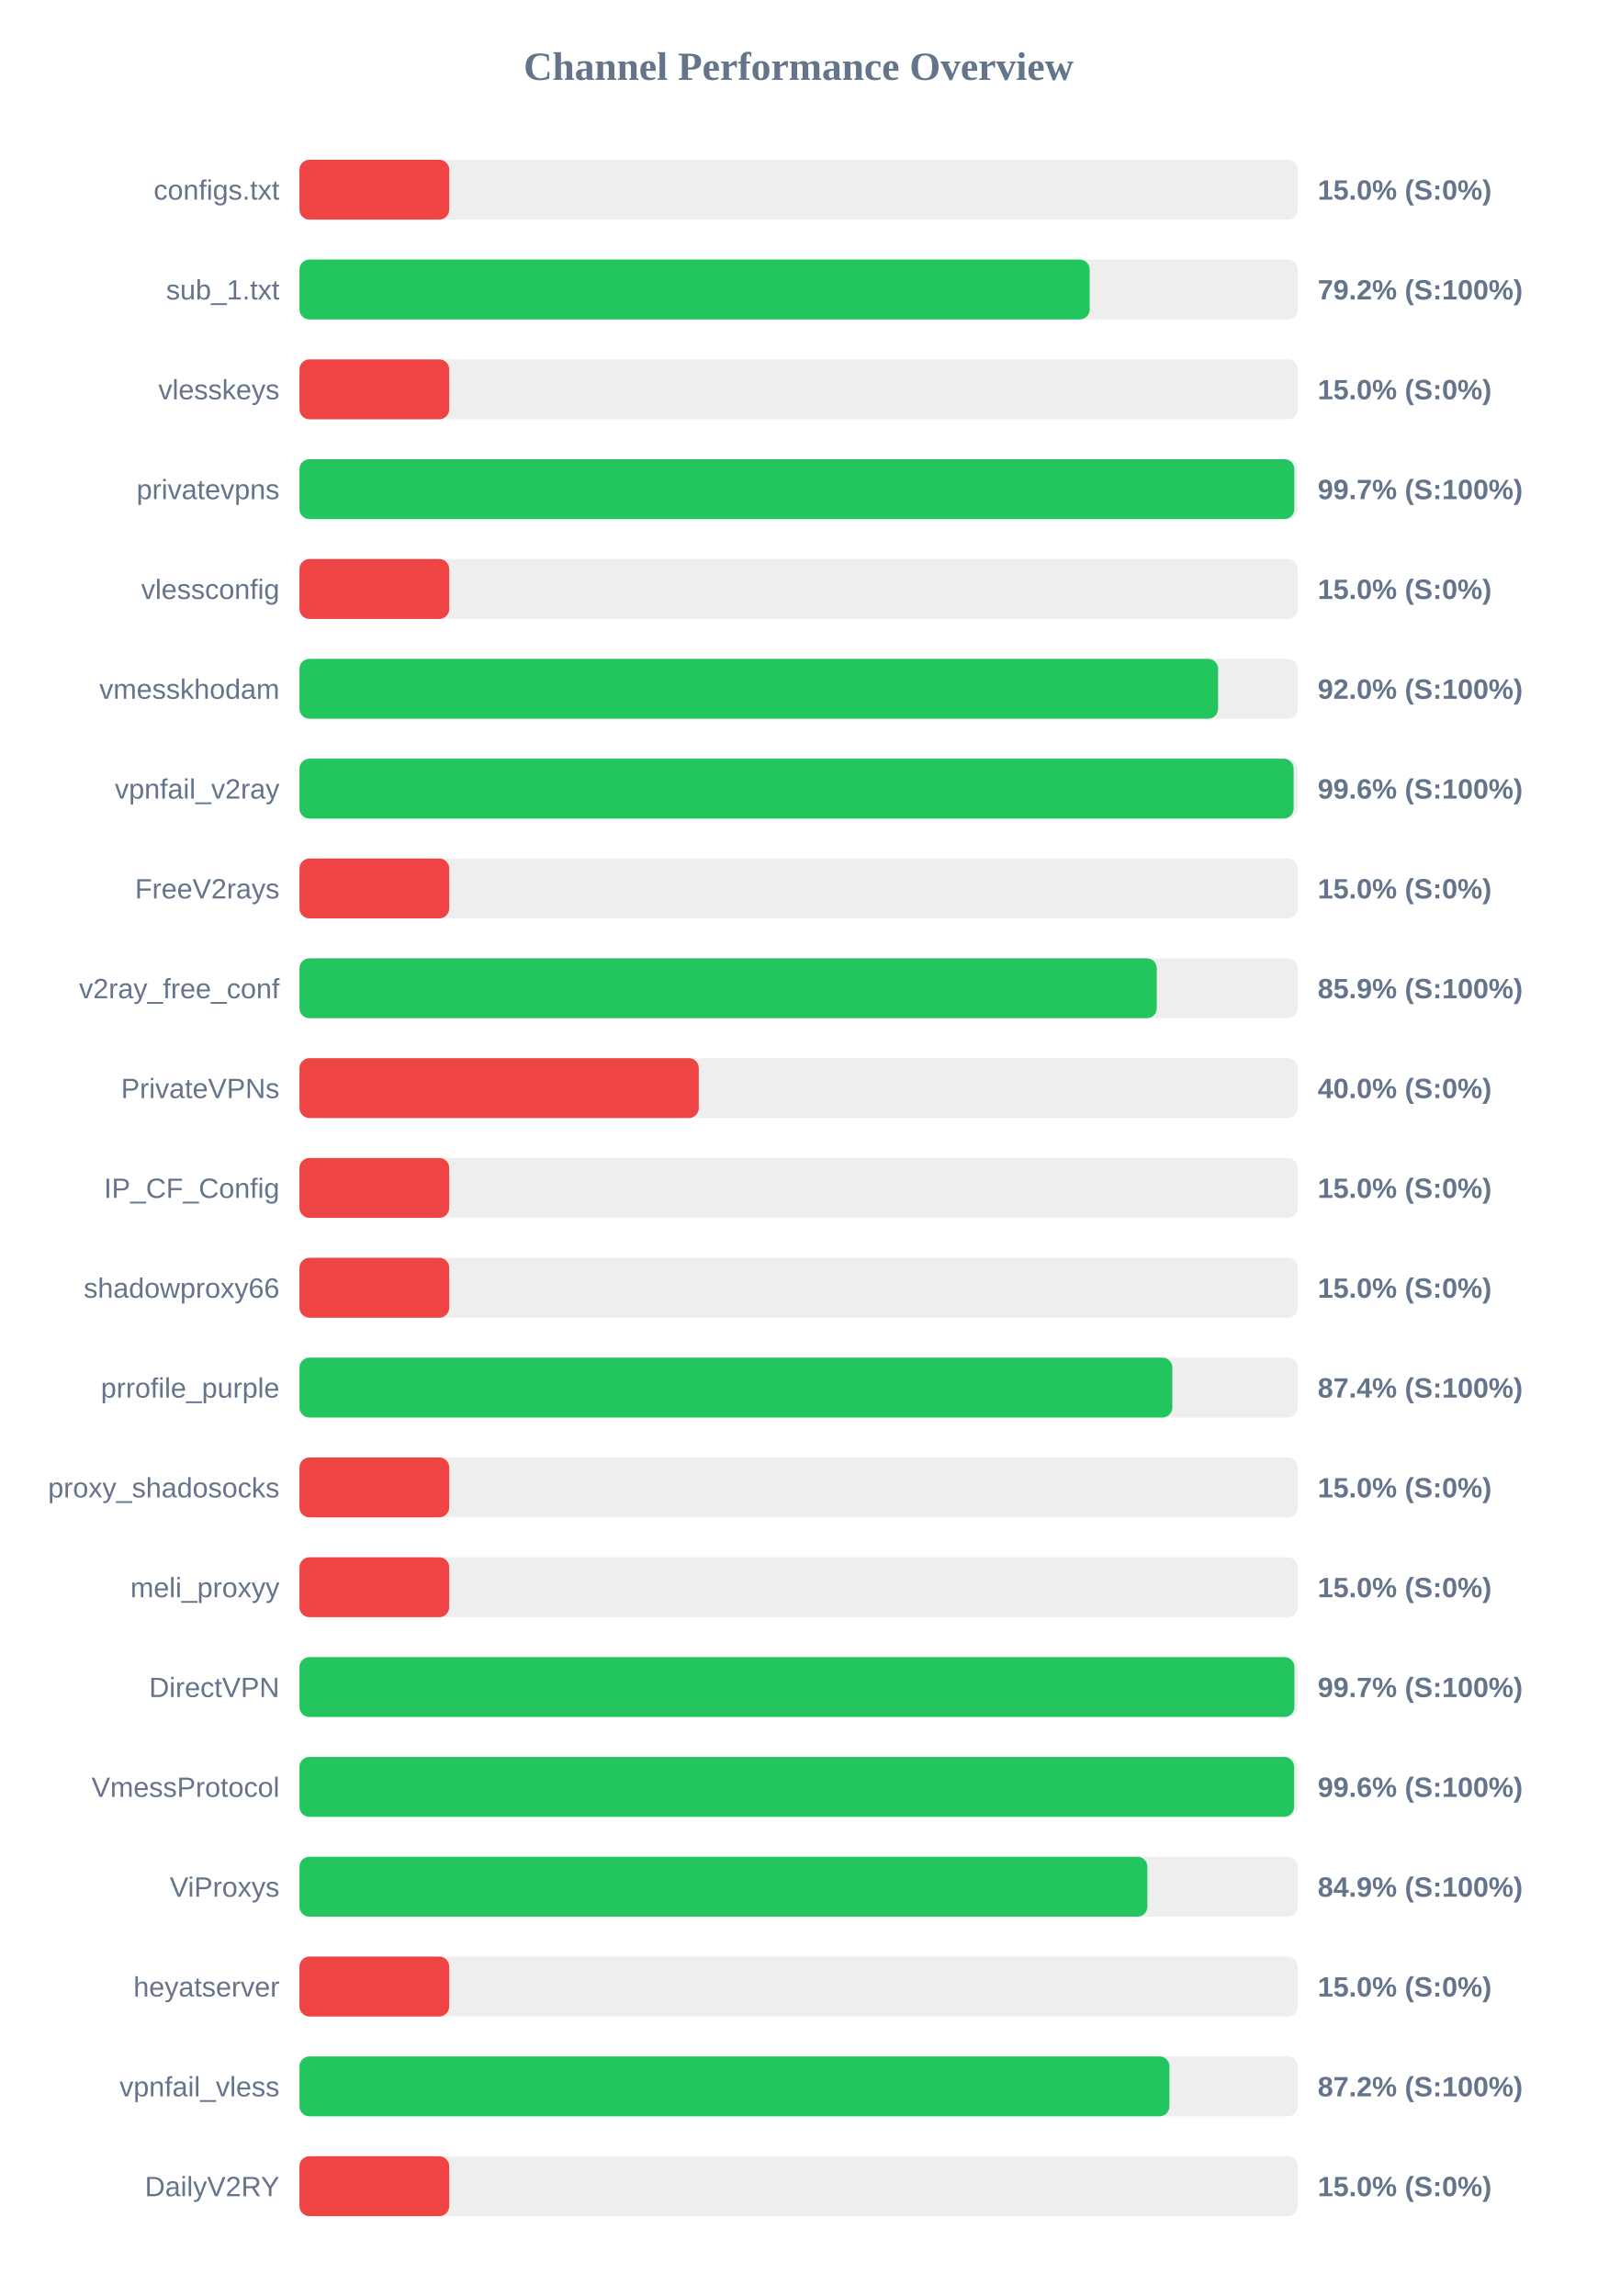
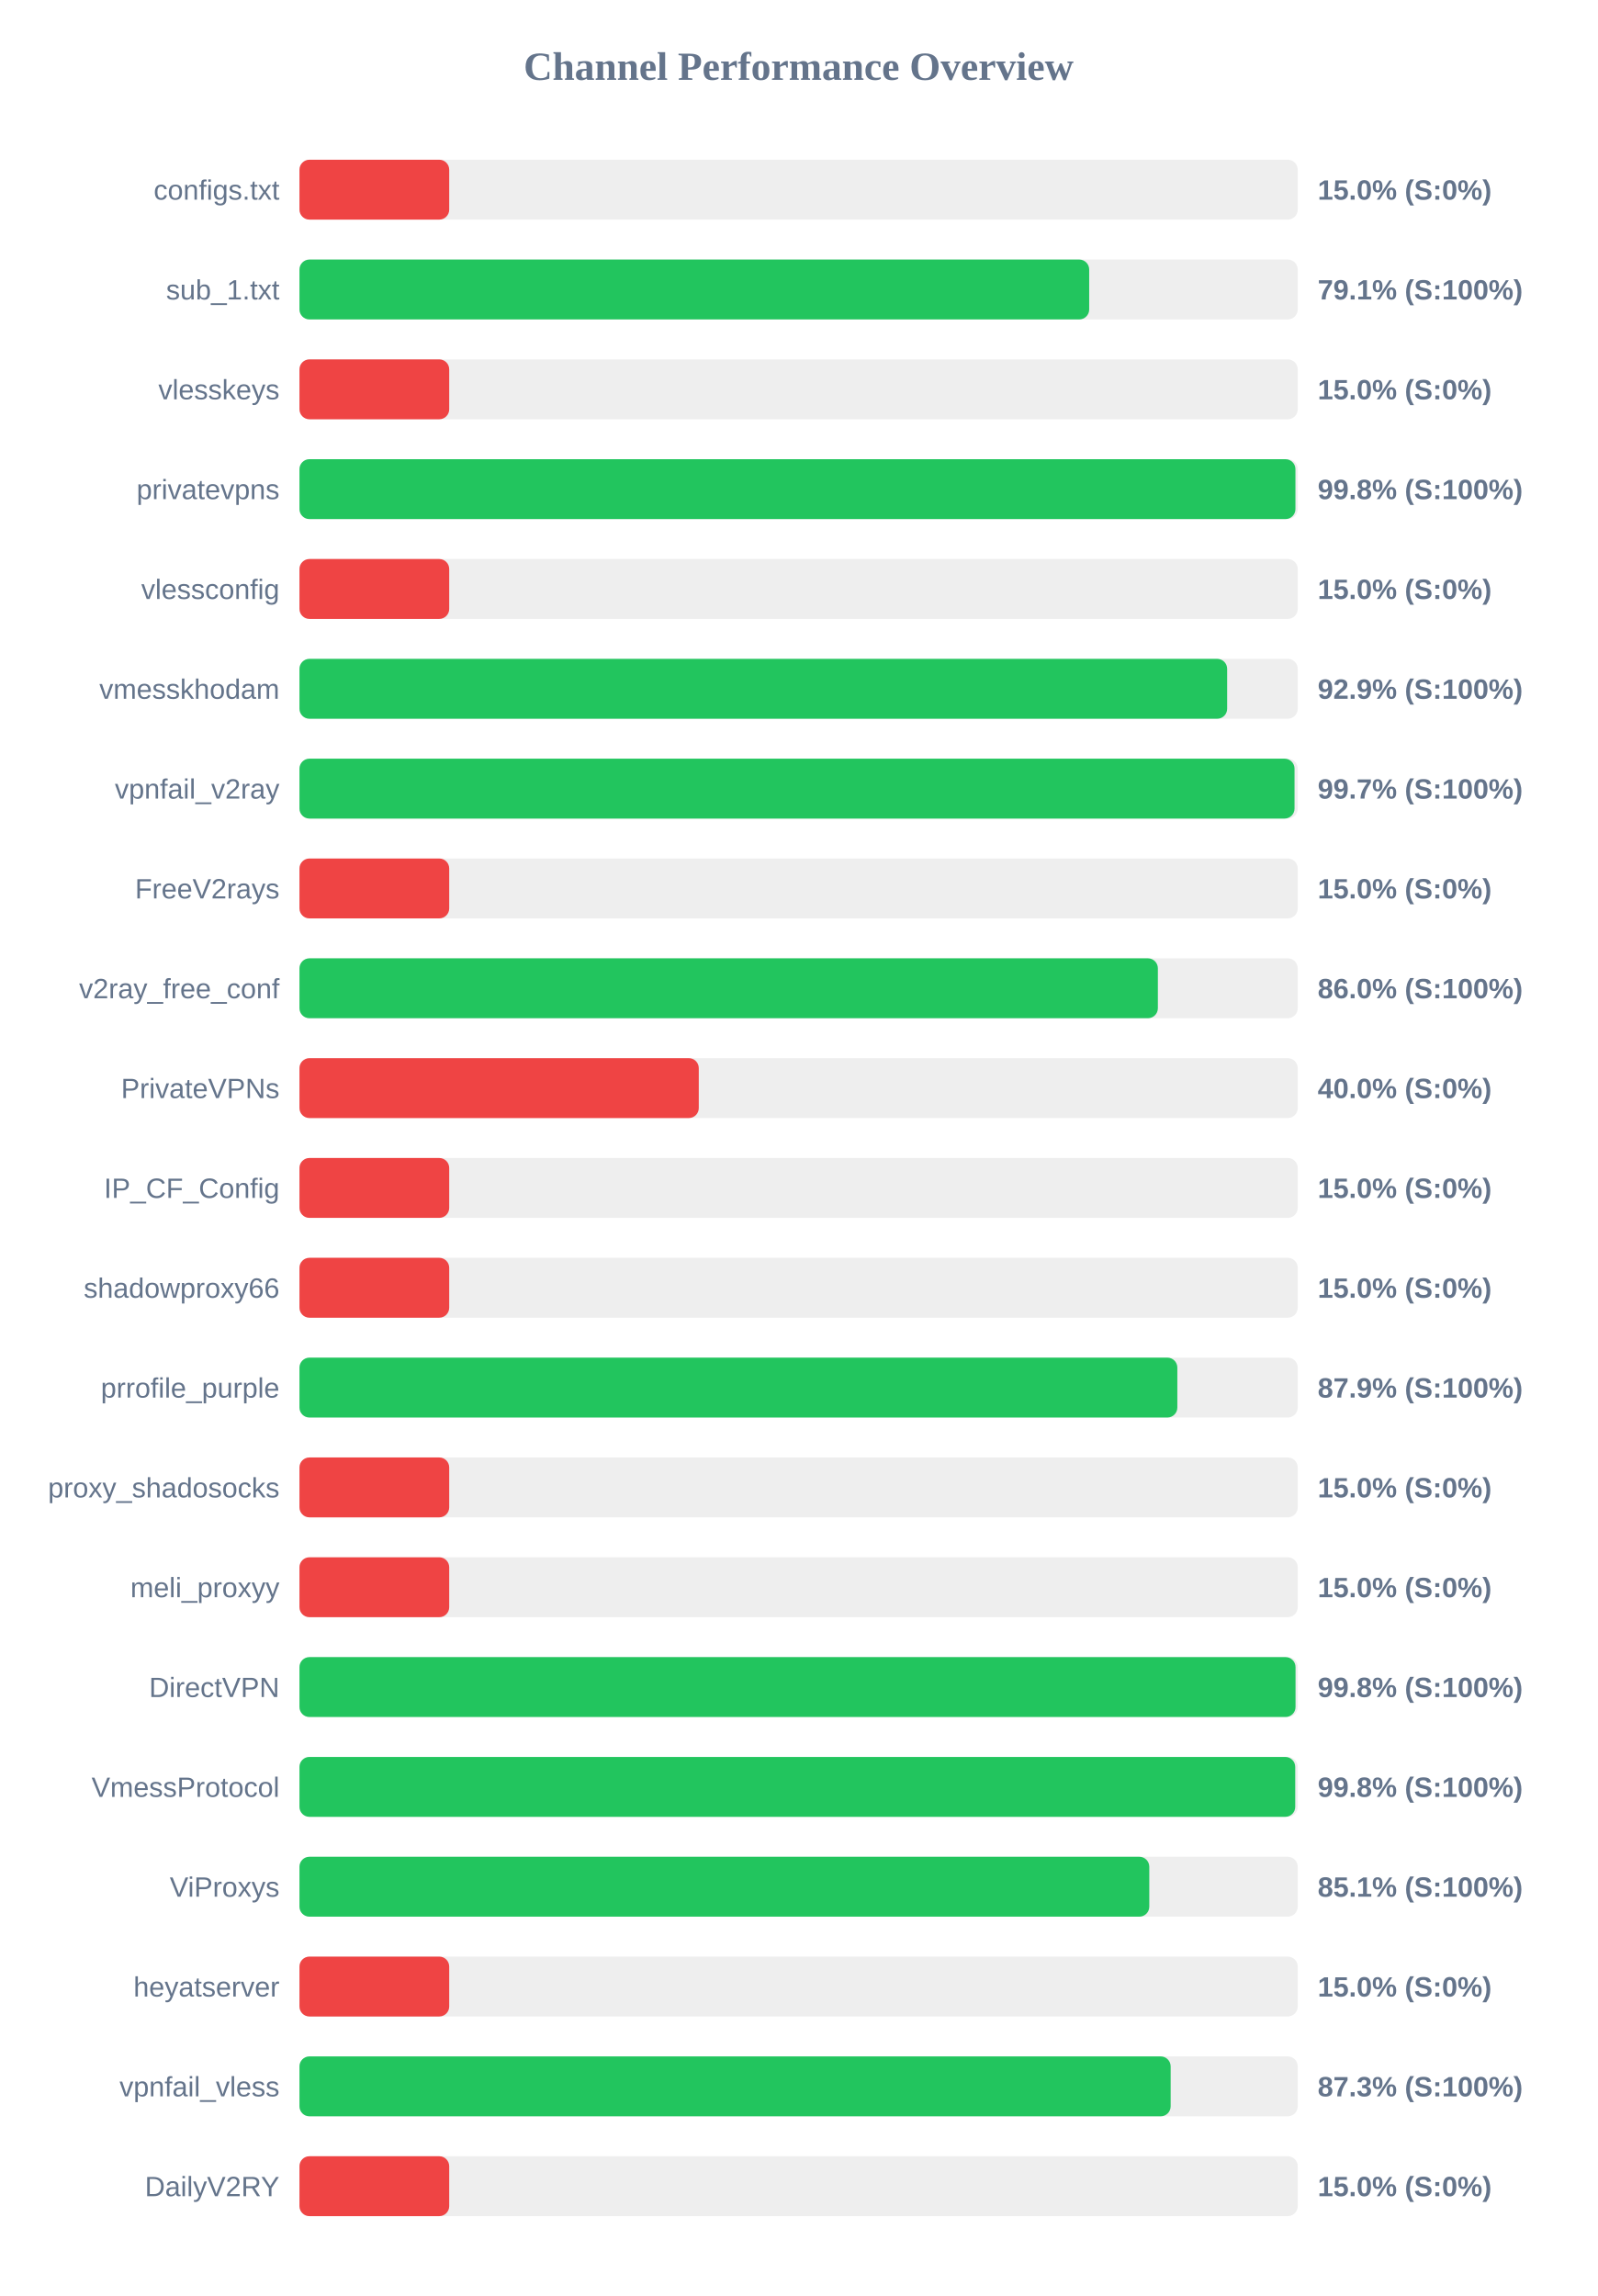
<svg xmlns="http://www.w3.org/2000/svg" width="800" height="1150" version="1.1">
  <style>
        .row { font: 14px Arial; fill: #64748b; }
        .score { font: bold 14px Arial; fill: #64748b; }
    </style>
  <text x="400" y="40" text-anchor="middle" font-size="20px" font-weight="bold" fill="#64748b">Channel Performance Overview</text>
  <rect x="150" y="80" width="500" height="30" fill="#eee" rx="5" />
  <rect x="150" y="80" width="75.0" height="30" fill="#ef4444" rx="5" />
  <text x="140" y="100" text-anchor="end" class="row">configs.txt</text>
  <text x="660" y="100" text-anchor="start" class="score">15.0% (S:0%)</text>
  <rect x="150" y="130" width="500" height="30" fill="#eee" rx="5" />
-   <rect x="150" y="130" width="395.8" height="30" fill="#22c55e" rx="5" />
+   <rect x="150" y="130" width="395.55" height="30" fill="#22c55e" rx="5" />
  <text x="140" y="150" text-anchor="end" class="row">sub_1.txt</text>
-   <text x="660" y="150" text-anchor="start" class="score">79.2% (S:100%)</text>
+   <text x="660" y="150" text-anchor="start" class="score">79.1% (S:100%)</text>
  <rect x="150" y="180" width="500" height="30" fill="#eee" rx="5" />
  <rect x="150" y="180" width="75.0" height="30" fill="#ef4444" rx="5" />
  <text x="140" y="200" text-anchor="end" class="row">vlesskeys</text>
  <text x="660" y="200" text-anchor="start" class="score">15.0% (S:0%)</text>
  <rect x="150" y="230" width="500" height="30" fill="#eee" rx="5" />
-   <rect x="150" y="230" width="498.3" height="30" fill="#22c55e" rx="5" />
+   <rect x="150" y="230" width="498.85" height="30" fill="#22c55e" rx="5" />
  <text x="140" y="250" text-anchor="end" class="row">privatevpns</text>
-   <text x="660" y="250" text-anchor="start" class="score">99.7% (S:100%)</text>
+   <text x="660" y="250" text-anchor="start" class="score">99.8% (S:100%)</text>
  <rect x="150" y="280" width="500" height="30" fill="#eee" rx="5" />
  <rect x="150" y="280" width="75.0" height="30" fill="#ef4444" rx="5" />
  <text x="140" y="300" text-anchor="end" class="row">vlessconfig</text>
  <text x="660" y="300" text-anchor="start" class="score">15.0% (S:0%)</text>
  <rect x="150" y="330" width="500" height="30" fill="#eee" rx="5" />
-   <rect x="150" y="330" width="460.1" height="30" fill="#22c55e" rx="5" />
+   <rect x="150" y="330" width="464.65" height="30" fill="#22c55e" rx="5" />
  <text x="140" y="350" text-anchor="end" class="row">vmesskhodam</text>
-   <text x="660" y="350" text-anchor="start" class="score">92.0% (S:100%)</text>
+   <text x="660" y="350" text-anchor="start" class="score">92.9% (S:100%)</text>
  <rect x="150" y="380" width="500" height="30" fill="#eee" rx="5" />
-   <rect x="150" y="380" width="497.95" height="30" fill="#22c55e" rx="5" />
+   <rect x="150" y="380" width="498.4" height="30" fill="#22c55e" rx="5" />
  <text x="140" y="400" text-anchor="end" class="row">vpnfail_v2ray</text>
-   <text x="660" y="400" text-anchor="start" class="score">99.6% (S:100%)</text>
+   <text x="660" y="400" text-anchor="start" class="score">99.7% (S:100%)</text>
  <rect x="150" y="430" width="500" height="30" fill="#eee" rx="5" />
  <rect x="150" y="430" width="75.0" height="30" fill="#ef4444" rx="5" />
  <text x="140" y="450" text-anchor="end" class="row">FreeV2rays</text>
  <text x="660" y="450" text-anchor="start" class="score">15.0% (S:0%)</text>
  <rect x="150" y="480" width="500" height="30" fill="#eee" rx="5" />
-   <rect x="150" y="480" width="429.4" height="30" fill="#22c55e" rx="5" />
+   <rect x="150" y="480" width="429.95" height="30" fill="#22c55e" rx="5" />
  <text x="140" y="500" text-anchor="end" class="row">v2ray_free_conf</text>
-   <text x="660" y="500" text-anchor="start" class="score">85.9% (S:100%)</text>
+   <text x="660" y="500" text-anchor="start" class="score">86.0% (S:100%)</text>
  <rect x="150" y="530" width="500" height="30" fill="#eee" rx="5" />
  <rect x="150" y="530" width="200.0" height="30" fill="#ef4444" rx="5" />
  <text x="140" y="550" text-anchor="end" class="row">PrivateVPNs</text>
  <text x="660" y="550" text-anchor="start" class="score">40.0% (S:0%)</text>
  <rect x="150" y="580" width="500" height="30" fill="#eee" rx="5" />
  <rect x="150" y="580" width="75.0" height="30" fill="#ef4444" rx="5" />
  <text x="140" y="600" text-anchor="end" class="row">IP_CF_Config</text>
  <text x="660" y="600" text-anchor="start" class="score">15.0% (S:0%)</text>
  <rect x="150" y="630" width="500" height="30" fill="#eee" rx="5" />
  <rect x="150" y="630" width="75.0" height="30" fill="#ef4444" rx="5" />
  <text x="140" y="650" text-anchor="end" class="row">shadowproxy66</text>
  <text x="660" y="650" text-anchor="start" class="score">15.0% (S:0%)</text>
  <rect x="150" y="680" width="500" height="30" fill="#eee" rx="5" />
-   <rect x="150" y="680" width="437.2" height="30" fill="#22c55e" rx="5" />
+   <rect x="150" y="680" width="439.7" height="30" fill="#22c55e" rx="5" />
  <text x="140" y="700" text-anchor="end" class="row">prrofile_purple</text>
-   <text x="660" y="700" text-anchor="start" class="score">87.4% (S:100%)</text>
+   <text x="660" y="700" text-anchor="start" class="score">87.9% (S:100%)</text>
  <rect x="150" y="730" width="500" height="30" fill="#eee" rx="5" />
  <rect x="150" y="730" width="75.0" height="30" fill="#ef4444" rx="5" />
  <text x="140" y="750" text-anchor="end" class="row">proxy_shadosocks</text>
  <text x="660" y="750" text-anchor="start" class="score">15.0% (S:0%)</text>
  <rect x="150" y="780" width="500" height="30" fill="#eee" rx="5" />
  <rect x="150" y="780" width="75.0" height="30" fill="#ef4444" rx="5" />
  <text x="140" y="800" text-anchor="end" class="row">meli_proxyy</text>
  <text x="660" y="800" text-anchor="start" class="score">15.0% (S:0%)</text>
  <rect x="150" y="830" width="500" height="30" fill="#eee" rx="5" />
-   <rect x="150" y="830" width="498.35" height="30" fill="#22c55e" rx="5" />
+   <rect x="150" y="830" width="498.9" height="30" fill="#22c55e" rx="5" />
  <text x="140" y="850" text-anchor="end" class="row">DirectVPN</text>
-   <text x="660" y="850" text-anchor="start" class="score">99.7% (S:100%)</text>
+   <text x="660" y="850" text-anchor="start" class="score">99.8% (S:100%)</text>
  <rect x="150" y="880" width="500" height="30" fill="#eee" rx="5" />
-   <rect x="150" y="880" width="498.2" height="30" fill="#22c55e" rx="5" />
+   <rect x="150" y="880" width="498.75" height="30" fill="#22c55e" rx="5" />
  <text x="140" y="900" text-anchor="end" class="row">VmessProtocol</text>
-   <text x="660" y="900" text-anchor="start" class="score">99.6% (S:100%)</text>
+   <text x="660" y="900" text-anchor="start" class="score">99.8% (S:100%)</text>
  <rect x="150" y="930" width="500" height="30" fill="#eee" rx="5" />
-   <rect x="150" y="930" width="424.7" height="30" fill="#22c55e" rx="5" />
+   <rect x="150" y="930" width="425.65" height="30" fill="#22c55e" rx="5" />
  <text x="140" y="950" text-anchor="end" class="row">ViProxys</text>
-   <text x="660" y="950" text-anchor="start" class="score">84.9% (S:100%)</text>
+   <text x="660" y="950" text-anchor="start" class="score">85.1% (S:100%)</text>
  <rect x="150" y="980" width="500" height="30" fill="#eee" rx="5" />
  <rect x="150" y="980" width="75.0" height="30" fill="#ef4444" rx="5" />
  <text x="140" y="1000" text-anchor="end" class="row">heyatserver</text>
  <text x="660" y="1000" text-anchor="start" class="score">15.0% (S:0%)</text>
  <rect x="150" y="1030" width="500" height="30" fill="#eee" rx="5" />
-   <rect x="150" y="1030" width="435.75" height="30" fill="#22c55e" rx="5" />
+   <rect x="150" y="1030" width="436.35" height="30" fill="#22c55e" rx="5" />
  <text x="140" y="1050" text-anchor="end" class="row">vpnfail_vless</text>
-   <text x="660" y="1050" text-anchor="start" class="score">87.2% (S:100%)</text>
+   <text x="660" y="1050" text-anchor="start" class="score">87.3% (S:100%)</text>
  <rect x="150" y="1080" width="500" height="30" fill="#eee" rx="5" />
  <rect x="150" y="1080" width="75.0" height="30" fill="#ef4444" rx="5" />
  <text x="140" y="1100" text-anchor="end" class="row">DailyV2RY</text>
  <text x="660" y="1100" text-anchor="start" class="score">15.0% (S:0%)</text>
</svg>
